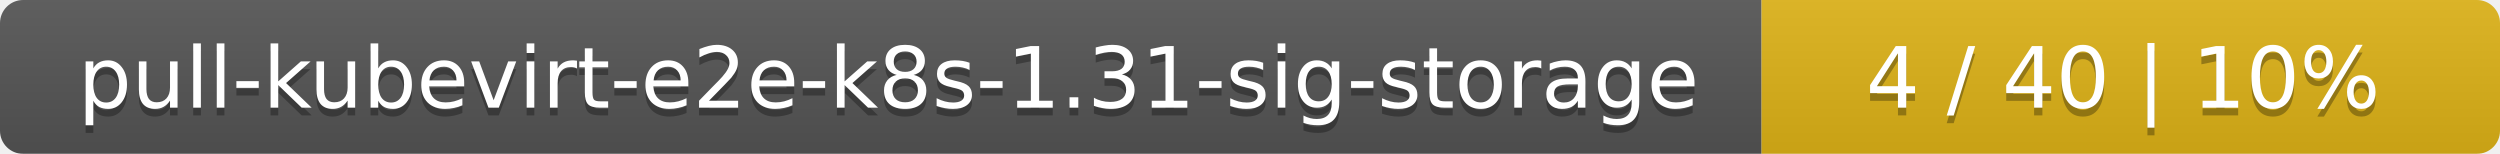
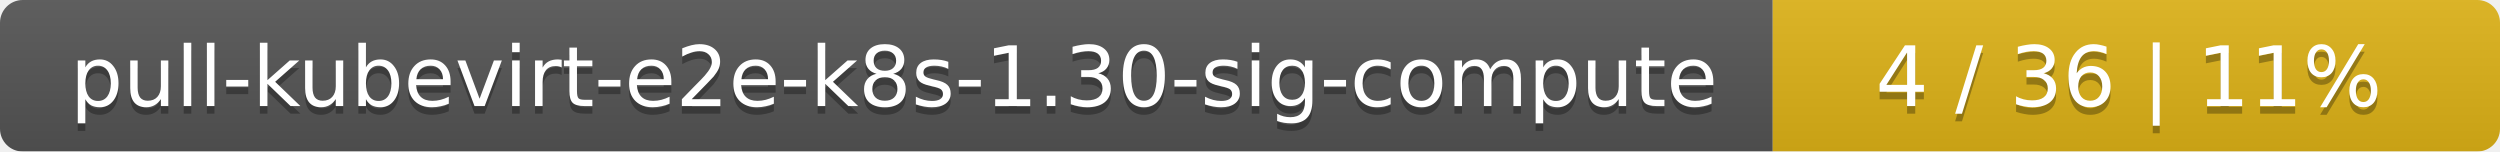
- <svg xmlns="http://www.w3.org/2000/svg" width="325" height="20">
+ <svg xmlns="http://www.w3.org/2000/svg" width="330" height="20">
  <linearGradient id="smooth" x2="0" y2="100%">
    <stop offset="0" stop-color="#bbb" stop-opacity=".1" />
    <stop offset="1" stop-opacity=".1" />
  </linearGradient>
  <mask id="round">
-     <rect width="325" height="20" rx="3" fill="#fff" />
+     <rect width="330" height="20" rx="3" fill="#fff" />
  </mask>
  <g mask="url(#round)">
-     <rect width="229" height="20" fill="#555" />
-     <rect x="229" width="96" height="20" fill="#dfb317" />
-     <rect width="325" height="20" fill="url(#smooth)" />
+     <rect width="234" height="20" fill="#555" />
+     <rect x="234" width="96" height="20" fill="#dfb317" />
+     <rect width="330" height="20" fill="url(#smooth)" />
  </g>
  <g fill="#fff" text-anchor="middle" font-family="DejaVu Sans,Verdana,Geneva,sans-serif" font-size="11">
-     <text x="115.5" y="15" fill="#010101" fill-opacity=".3">pull-kubevirt-e2e-k8s-1.31-sig-storage</text>
-     <text x="115.5" y="14">pull-kubevirt-e2e-k8s-1.31-sig-storage</text>
-     <text x="276" y="15" fill="#010101" fill-opacity=".3">4 / 40    |    10%</text>
-     <text x="276" y="14">4 / 40    |    10%</text>
+     <text x="118" y="15" fill="#010101" fill-opacity=".3">pull-kubevirt-e2e-k8s-1.30-sig-compute</text>
+     <text x="118" y="14">pull-kubevirt-e2e-k8s-1.30-sig-compute</text>
+     <text x="281" y="15" fill="#010101" fill-opacity=".3">4 / 36    |    11%</text>
+     <text x="281" y="14">4 / 36    |    11%</text>
  </g>
</svg>
